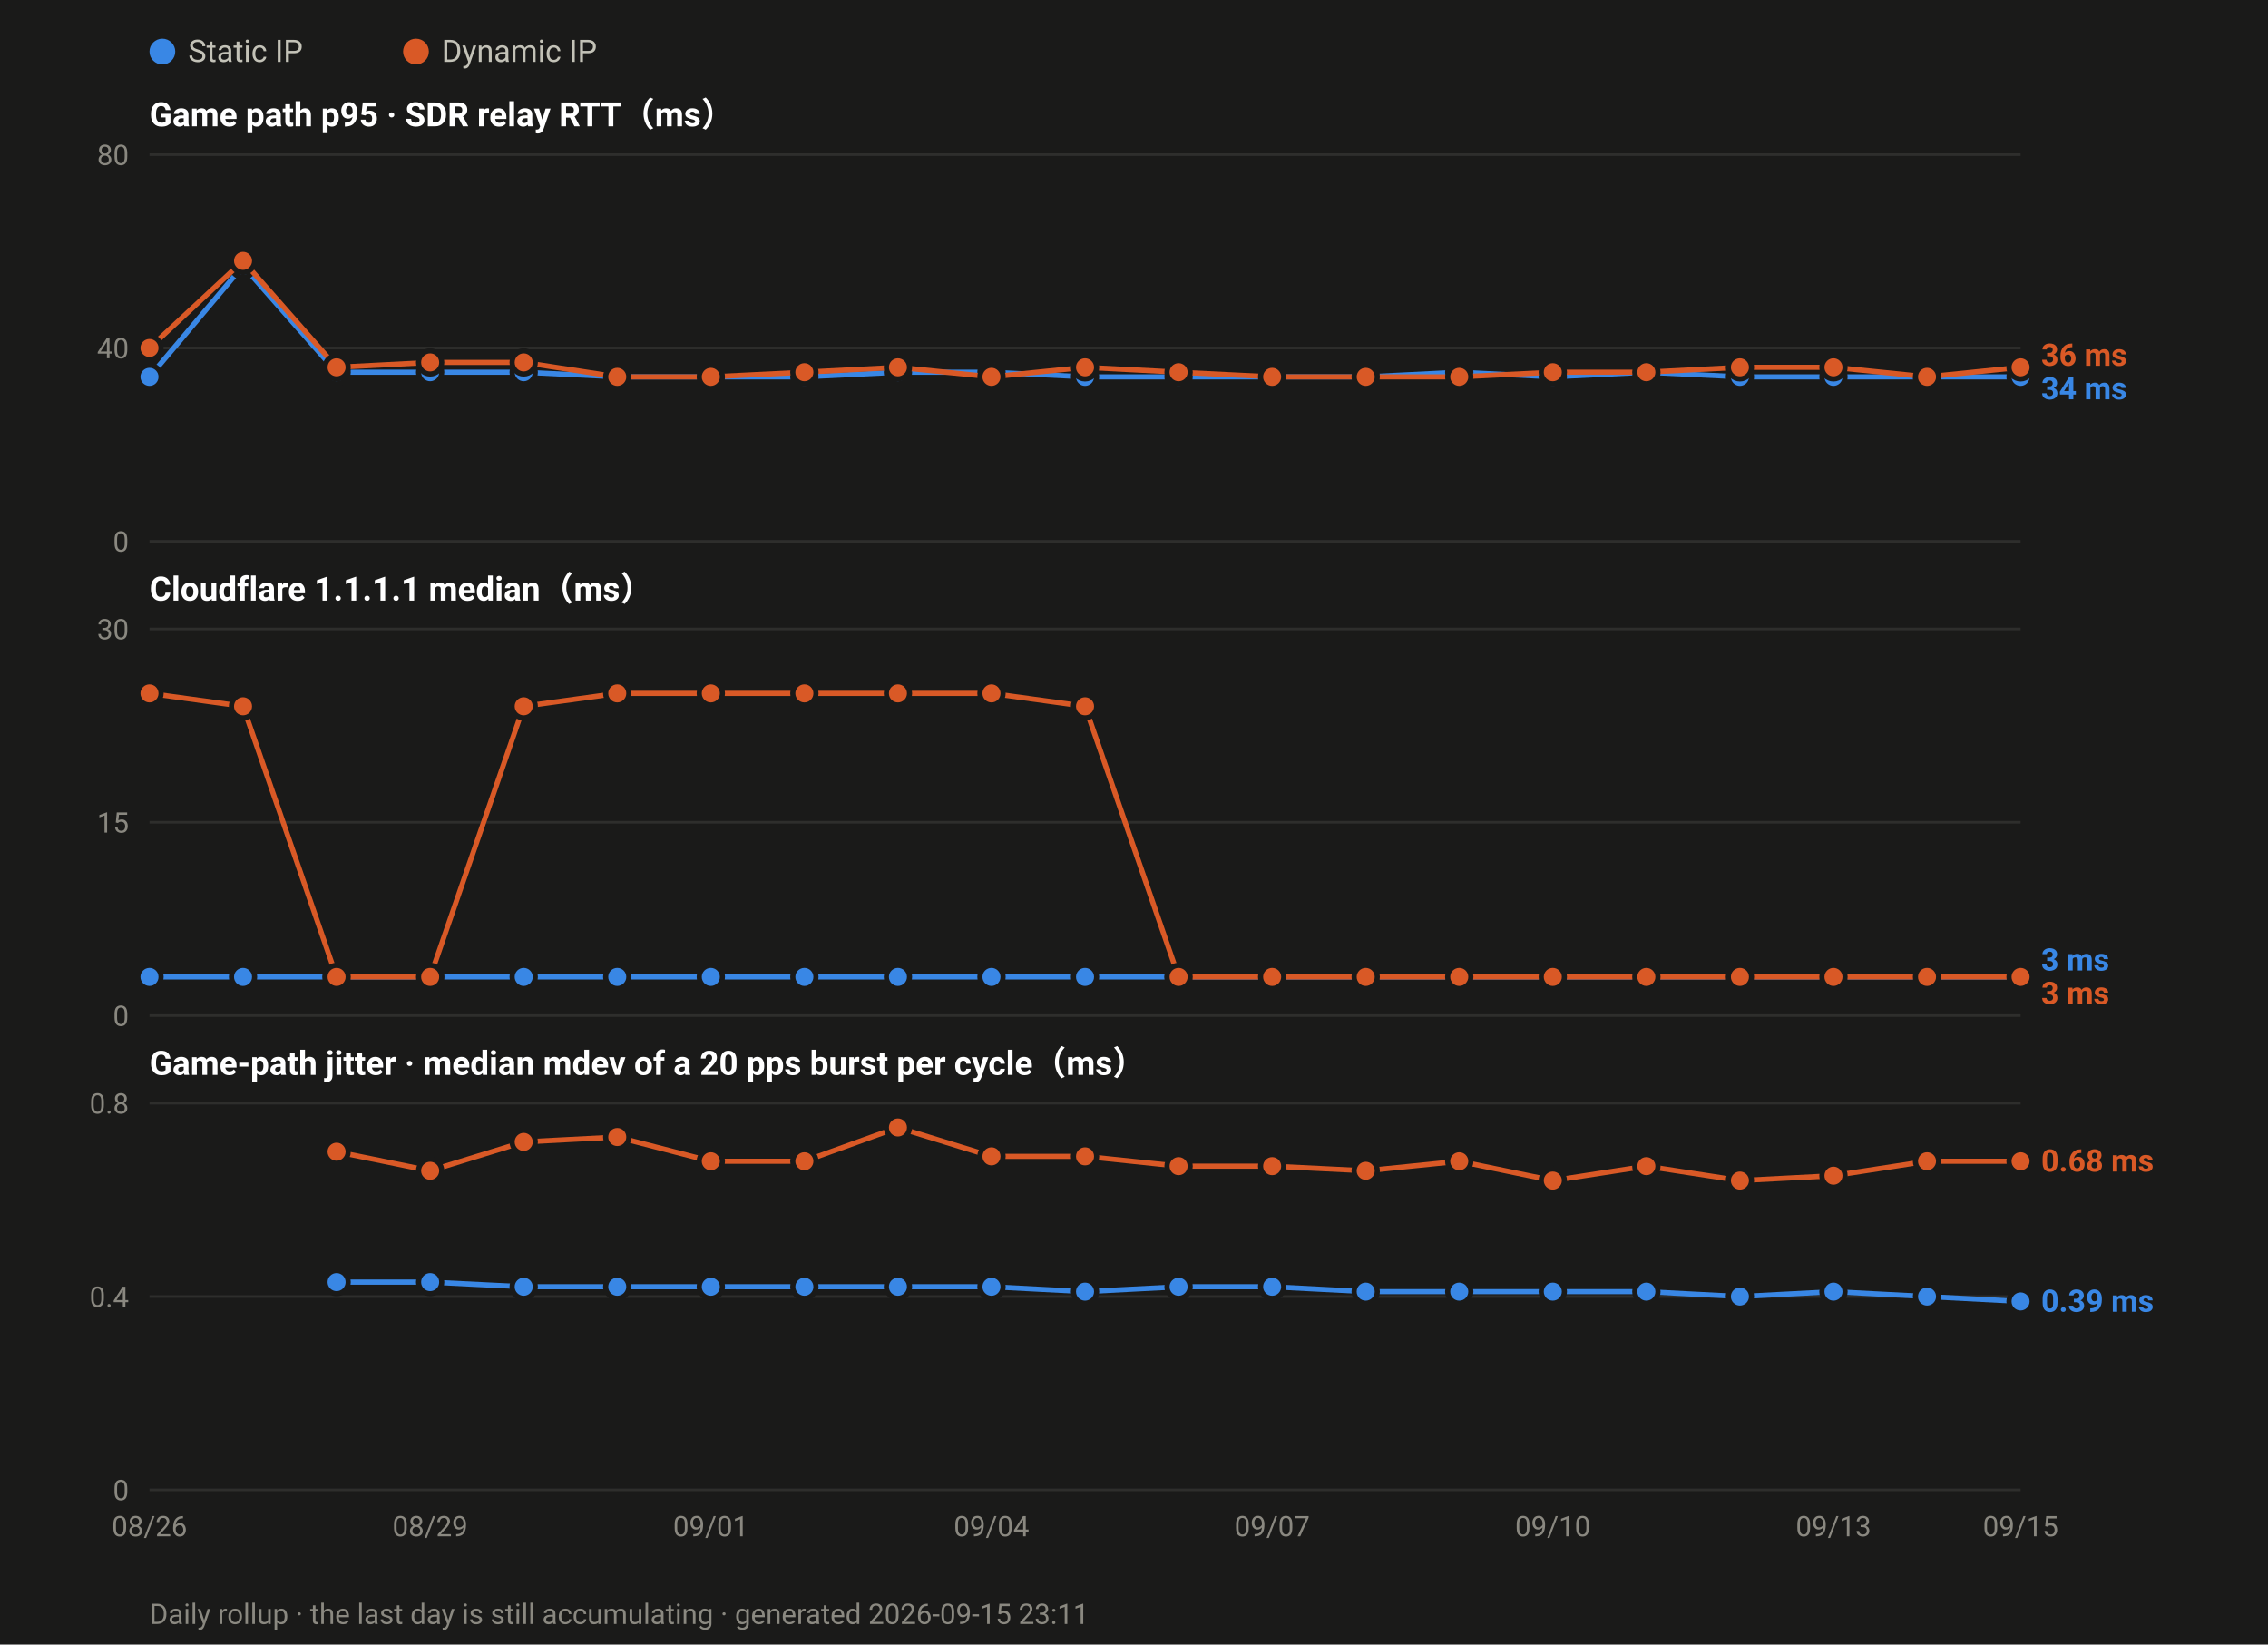
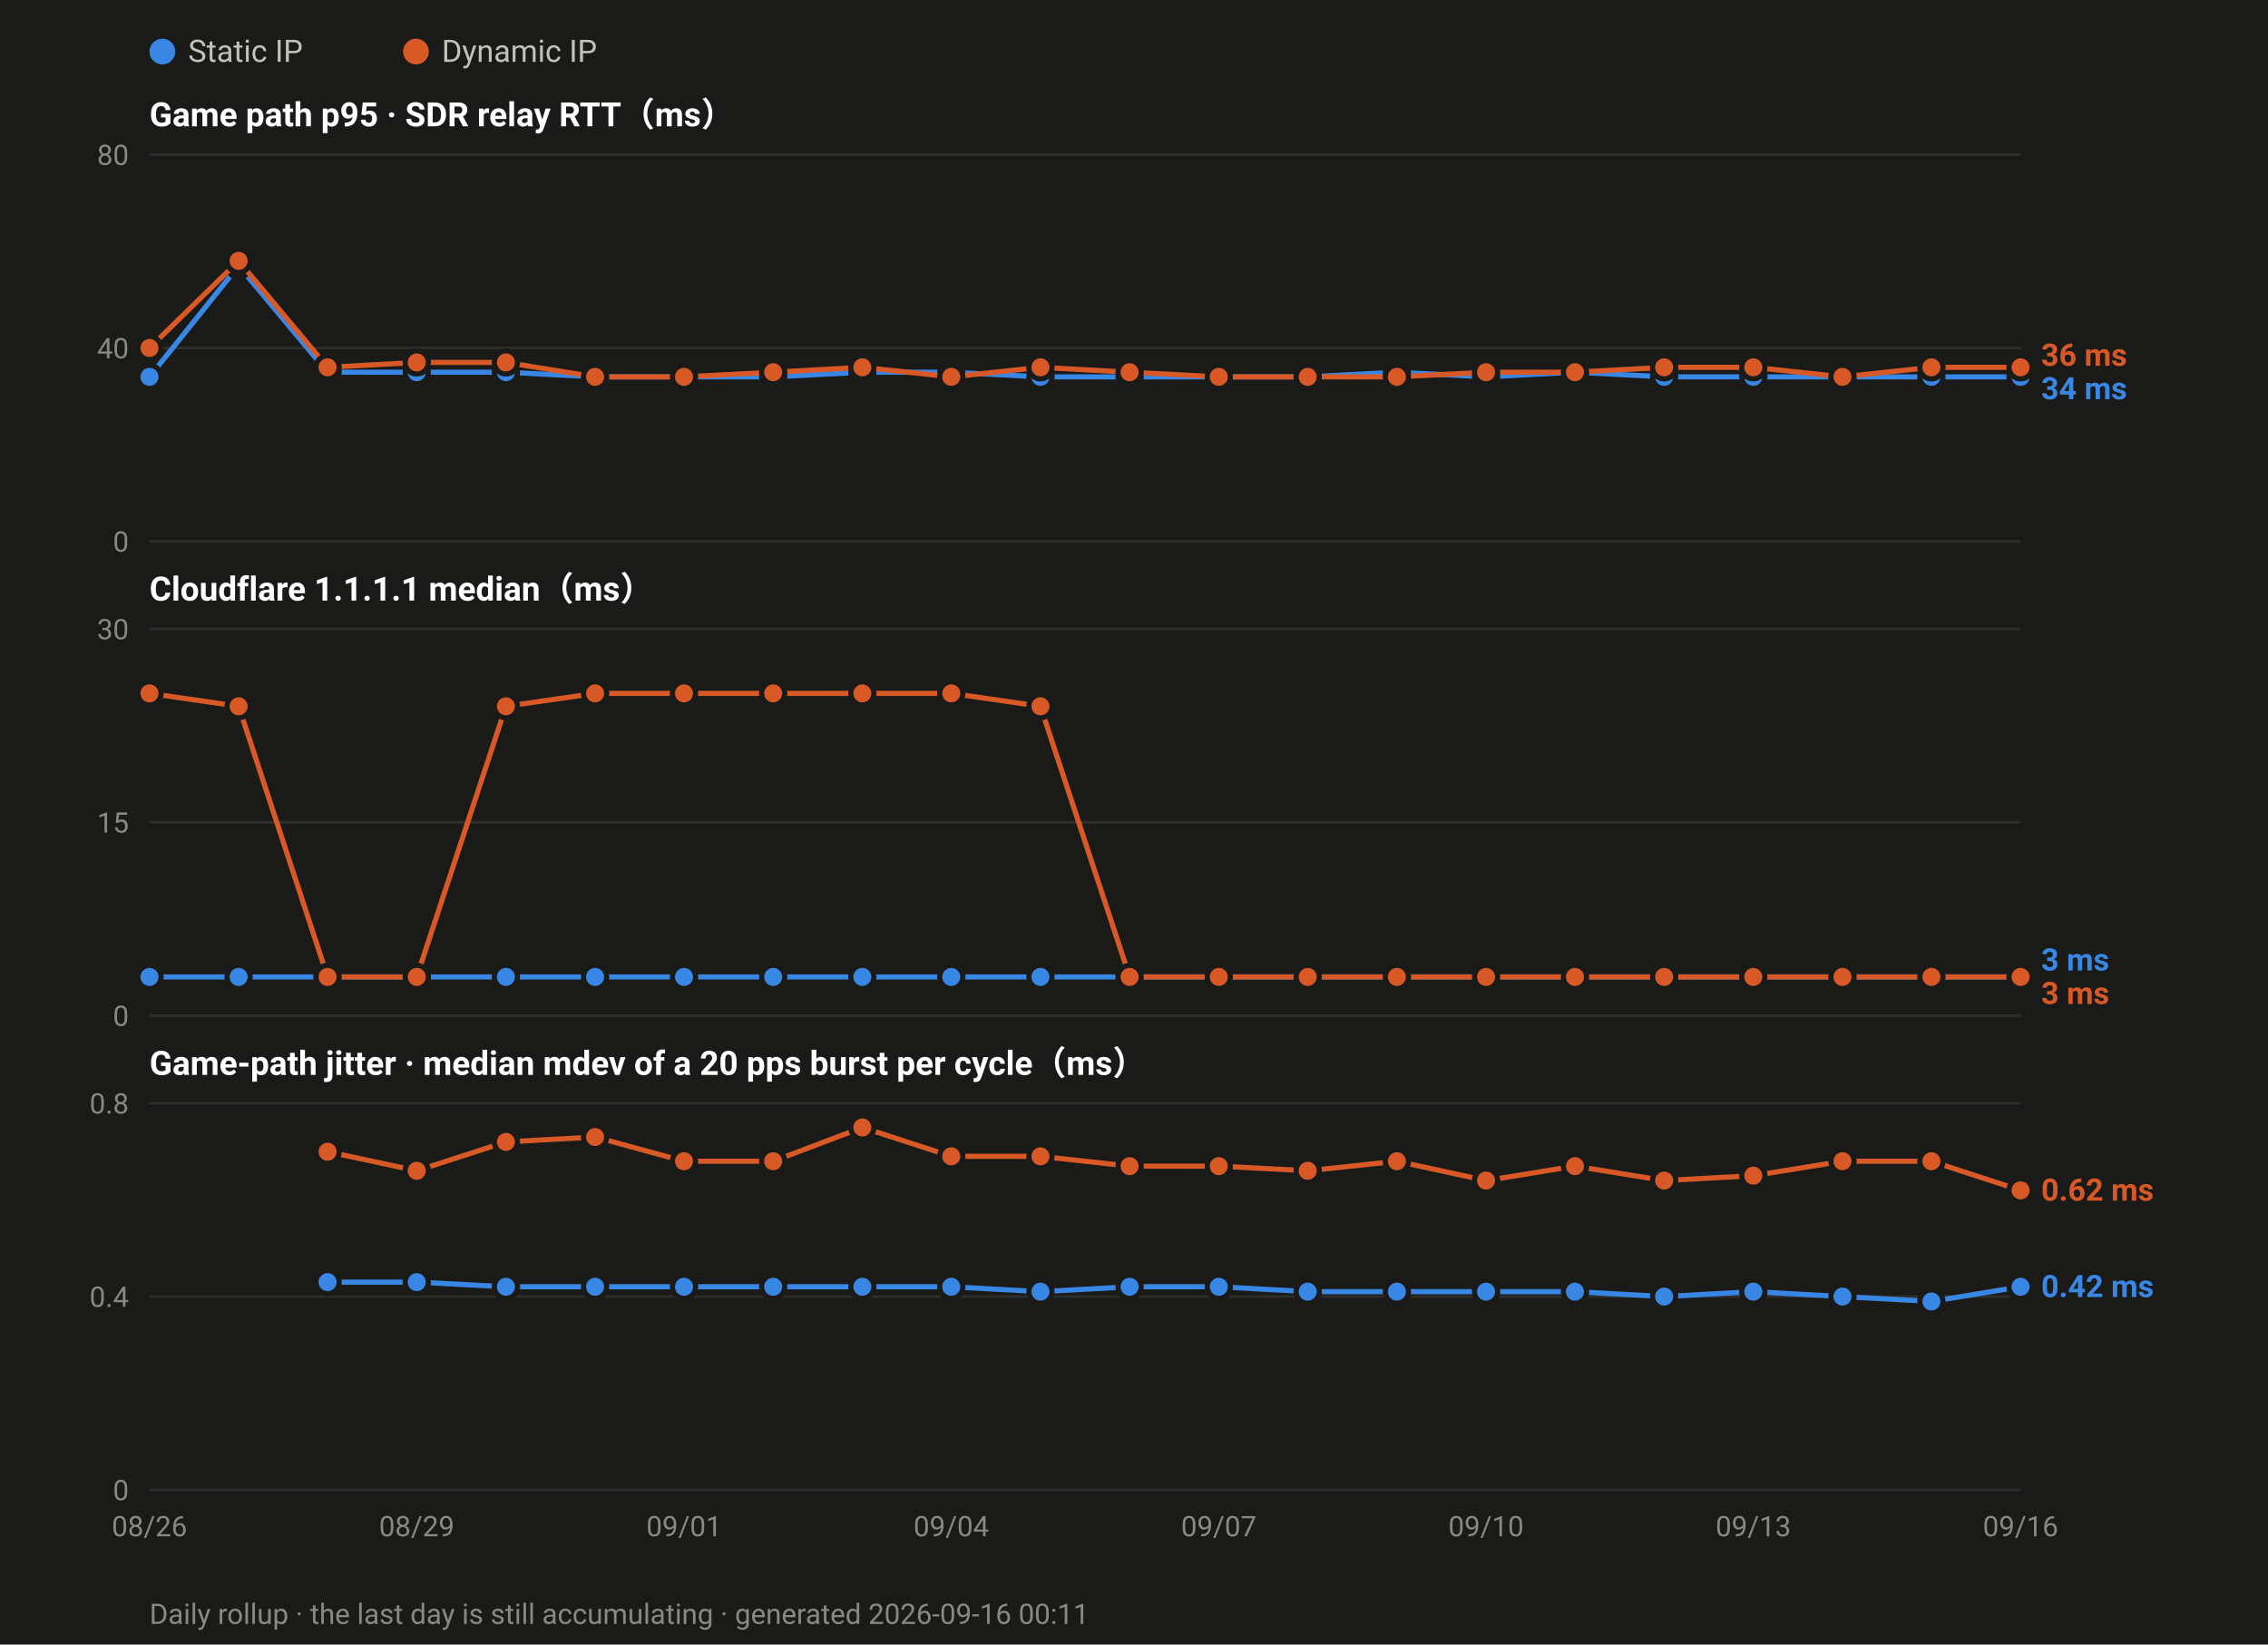
<svg xmlns="http://www.w3.org/2000/svg" width="880" height="638" viewBox="0 0 880 638" font-family="ui-sans-serif,-apple-system,Segoe UI,Roboto,Helvetica,Arial,sans-serif">
  <rect width="880" height="638" fill="#1a1a19" />
  <circle cx="63.0" cy="20" r="5" fill="#3987e5" />
  <text x="73.0" y="24" font-size="12" fill="#c3c2b7">Static IP</text>
  <circle cx="161.4" cy="20" r="5" fill="#d95926" />
  <text x="171.4" y="24" font-size="12" fill="#c3c2b7">Dynamic IP</text>
  <text x="58" y="49.0" font-size="13" font-weight="600" fill="#ffffff">Game path p95 · SDR relay RTT（ms）</text>
  <line x1="58" y1="210.0" x2="784.0" y2="210.0" stroke="#2e2e2c" stroke-width="1" />
  <text x="50" y="214.0" font-size="11" text-anchor="end" fill="#8a8880">0</text>
  <line x1="58" y1="135.0" x2="784.0" y2="135.0" stroke="#2e2e2c" stroke-width="1" />
  <text x="50" y="139.0" font-size="11" text-anchor="end" fill="#8a8880">40</text>
  <line x1="58" y1="60.0" x2="784.0" y2="60.0" stroke="#2e2e2c" stroke-width="1" />
  <text x="50" y="64.0" font-size="11" text-anchor="end" fill="#8a8880">80</text>
-   <polyline fill="none" stroke="#3987e5" stroke-width="2" stroke-linejoin="round" points="58.0,146.2 94.3,103.1 130.6,144.4 166.9,144.4 203.2,144.4 239.5,146.2 275.8,146.2 312.1,146.2 348.4,144.4 384.7,144.4 421.0,146.2 457.3,146.2 493.6,146.2 529.9,146.2 566.2,144.4 602.5,146.2 638.8,144.4 675.1,146.2 711.4,146.2 747.7,146.2 784.0,146.2" />
+   <polyline fill="none" stroke="#3987e5" stroke-width="2" stroke-linejoin="round" points="58.0,146.2 92.6,103.1 127.1,144.4 161.7,144.4 196.3,144.4 230.9,146.2 265.4,146.2 300.0,146.2 334.6,144.4 369.1,144.4 403.7,146.2 438.3,146.2 472.9,146.2 507.4,146.2 542.0,144.4 576.6,146.2 611.1,144.4 645.7,146.2 680.3,146.2 714.9,146.2 749.4,146.2 784.0,146.2" />
  <circle cx="58.0" cy="146.2" r="4.5" fill="#3987e5" stroke="#1a1a19" stroke-width="2" />
-   <circle cx="94.3" cy="103.1" r="4.5" fill="#3987e5" stroke="#1a1a19" stroke-width="2" />
-   <circle cx="130.6" cy="144.4" r="4.5" fill="#3987e5" stroke="#1a1a19" stroke-width="2" />
-   <circle cx="166.9" cy="144.4" r="4.5" fill="#3987e5" stroke="#1a1a19" stroke-width="2" />
-   <circle cx="203.2" cy="144.4" r="4.5" fill="#3987e5" stroke="#1a1a19" stroke-width="2" />
-   <circle cx="239.5" cy="146.2" r="4.5" fill="#3987e5" stroke="#1a1a19" stroke-width="2" />
-   <circle cx="275.8" cy="146.2" r="4.5" fill="#3987e5" stroke="#1a1a19" stroke-width="2" />
-   <circle cx="312.1" cy="146.2" r="4.5" fill="#3987e5" stroke="#1a1a19" stroke-width="2" />
-   <circle cx="348.4" cy="144.4" r="4.5" fill="#3987e5" stroke="#1a1a19" stroke-width="2" />
-   <circle cx="384.7" cy="144.4" r="4.5" fill="#3987e5" stroke="#1a1a19" stroke-width="2" />
-   <circle cx="421.0" cy="146.2" r="4.5" fill="#3987e5" stroke="#1a1a19" stroke-width="2" />
-   <circle cx="457.3" cy="146.2" r="4.5" fill="#3987e5" stroke="#1a1a19" stroke-width="2" />
-   <circle cx="493.6" cy="146.2" r="4.5" fill="#3987e5" stroke="#1a1a19" stroke-width="2" />
-   <circle cx="529.9" cy="146.2" r="4.5" fill="#3987e5" stroke="#1a1a19" stroke-width="2" />
-   <circle cx="566.2" cy="144.4" r="4.5" fill="#3987e5" stroke="#1a1a19" stroke-width="2" />
-   <circle cx="602.5" cy="146.2" r="4.5" fill="#3987e5" stroke="#1a1a19" stroke-width="2" />
-   <circle cx="638.8" cy="144.4" r="4.5" fill="#3987e5" stroke="#1a1a19" stroke-width="2" />
-   <circle cx="675.1" cy="146.2" r="4.5" fill="#3987e5" stroke="#1a1a19" stroke-width="2" />
-   <circle cx="711.4" cy="146.2" r="4.5" fill="#3987e5" stroke="#1a1a19" stroke-width="2" />
-   <circle cx="747.7" cy="146.2" r="4.5" fill="#3987e5" stroke="#1a1a19" stroke-width="2" />
+   <circle cx="92.6" cy="103.1" r="4.5" fill="#3987e5" stroke="#1a1a19" stroke-width="2" />
+   <circle cx="127.1" cy="144.4" r="4.5" fill="#3987e5" stroke="#1a1a19" stroke-width="2" />
+   <circle cx="161.7" cy="144.4" r="4.5" fill="#3987e5" stroke="#1a1a19" stroke-width="2" />
+   <circle cx="196.3" cy="144.4" r="4.5" fill="#3987e5" stroke="#1a1a19" stroke-width="2" />
+   <circle cx="230.9" cy="146.2" r="4.5" fill="#3987e5" stroke="#1a1a19" stroke-width="2" />
+   <circle cx="265.4" cy="146.2" r="4.5" fill="#3987e5" stroke="#1a1a19" stroke-width="2" />
+   <circle cx="300.0" cy="146.2" r="4.5" fill="#3987e5" stroke="#1a1a19" stroke-width="2" />
+   <circle cx="334.6" cy="144.4" r="4.5" fill="#3987e5" stroke="#1a1a19" stroke-width="2" />
+   <circle cx="369.1" cy="144.4" r="4.5" fill="#3987e5" stroke="#1a1a19" stroke-width="2" />
+   <circle cx="403.7" cy="146.2" r="4.5" fill="#3987e5" stroke="#1a1a19" stroke-width="2" />
+   <circle cx="438.3" cy="146.2" r="4.5" fill="#3987e5" stroke="#1a1a19" stroke-width="2" />
+   <circle cx="472.9" cy="146.2" r="4.5" fill="#3987e5" stroke="#1a1a19" stroke-width="2" />
+   <circle cx="507.4" cy="146.2" r="4.5" fill="#3987e5" stroke="#1a1a19" stroke-width="2" />
+   <circle cx="542.0" cy="144.4" r="4.5" fill="#3987e5" stroke="#1a1a19" stroke-width="2" />
+   <circle cx="576.6" cy="146.2" r="4.5" fill="#3987e5" stroke="#1a1a19" stroke-width="2" />
+   <circle cx="611.1" cy="144.4" r="4.5" fill="#3987e5" stroke="#1a1a19" stroke-width="2" />
+   <circle cx="645.7" cy="146.2" r="4.5" fill="#3987e5" stroke="#1a1a19" stroke-width="2" />
+   <circle cx="680.3" cy="146.2" r="4.5" fill="#3987e5" stroke="#1a1a19" stroke-width="2" />
+   <circle cx="714.9" cy="146.2" r="4.5" fill="#3987e5" stroke="#1a1a19" stroke-width="2" />
+   <circle cx="749.4" cy="146.2" r="4.5" fill="#3987e5" stroke="#1a1a19" stroke-width="2" />
  <circle cx="784.0" cy="146.2" r="4.5" fill="#3987e5" stroke="#1a1a19" stroke-width="2" />
-   <polyline fill="none" stroke="#d95926" stroke-width="2" stroke-linejoin="round" points="58.0,135.0 94.3,101.2 130.6,142.5 166.9,140.6 203.2,140.6 239.5,146.2 275.8,146.2 312.1,144.4 348.4,142.5 384.7,146.2 421.0,142.5 457.3,144.4 493.6,146.2 529.9,146.2 566.2,146.2 602.5,144.4 638.8,144.4 675.1,142.5 711.4,142.5 747.7,146.2 784.0,142.5" />
+   <polyline fill="none" stroke="#d95926" stroke-width="2" stroke-linejoin="round" points="58.0,135.0 92.6,101.2 127.1,142.5 161.7,140.6 196.3,140.6 230.9,146.2 265.4,146.2 300.0,144.4 334.6,142.5 369.1,146.2 403.7,142.5 438.3,144.4 472.9,146.2 507.4,146.2 542.0,146.2 576.6,144.4 611.1,144.4 645.7,142.5 680.3,142.5 714.9,146.2 749.4,142.5 784.0,142.5" />
  <circle cx="58.0" cy="135.0" r="4.5" fill="#d95926" stroke="#1a1a19" stroke-width="2" />
-   <circle cx="94.3" cy="101.2" r="4.5" fill="#d95926" stroke="#1a1a19" stroke-width="2" />
-   <circle cx="130.6" cy="142.5" r="4.5" fill="#d95926" stroke="#1a1a19" stroke-width="2" />
-   <circle cx="166.9" cy="140.6" r="4.5" fill="#d95926" stroke="#1a1a19" stroke-width="2" />
-   <circle cx="203.2" cy="140.6" r="4.5" fill="#d95926" stroke="#1a1a19" stroke-width="2" />
-   <circle cx="239.5" cy="146.2" r="4.5" fill="#d95926" stroke="#1a1a19" stroke-width="2" />
-   <circle cx="275.8" cy="146.2" r="4.5" fill="#d95926" stroke="#1a1a19" stroke-width="2" />
-   <circle cx="312.1" cy="144.4" r="4.5" fill="#d95926" stroke="#1a1a19" stroke-width="2" />
-   <circle cx="348.4" cy="142.5" r="4.5" fill="#d95926" stroke="#1a1a19" stroke-width="2" />
-   <circle cx="384.7" cy="146.2" r="4.5" fill="#d95926" stroke="#1a1a19" stroke-width="2" />
-   <circle cx="421.0" cy="142.5" r="4.5" fill="#d95926" stroke="#1a1a19" stroke-width="2" />
-   <circle cx="457.3" cy="144.4" r="4.5" fill="#d95926" stroke="#1a1a19" stroke-width="2" />
-   <circle cx="493.6" cy="146.2" r="4.5" fill="#d95926" stroke="#1a1a19" stroke-width="2" />
-   <circle cx="529.9" cy="146.2" r="4.5" fill="#d95926" stroke="#1a1a19" stroke-width="2" />
-   <circle cx="566.2" cy="146.2" r="4.5" fill="#d95926" stroke="#1a1a19" stroke-width="2" />
-   <circle cx="602.5" cy="144.4" r="4.5" fill="#d95926" stroke="#1a1a19" stroke-width="2" />
-   <circle cx="638.8" cy="144.4" r="4.5" fill="#d95926" stroke="#1a1a19" stroke-width="2" />
-   <circle cx="675.1" cy="142.5" r="4.5" fill="#d95926" stroke="#1a1a19" stroke-width="2" />
-   <circle cx="711.4" cy="142.5" r="4.5" fill="#d95926" stroke="#1a1a19" stroke-width="2" />
-   <circle cx="747.7" cy="146.2" r="4.5" fill="#d95926" stroke="#1a1a19" stroke-width="2" />
+   <circle cx="92.6" cy="101.2" r="4.5" fill="#d95926" stroke="#1a1a19" stroke-width="2" />
+   <circle cx="127.1" cy="142.5" r="4.5" fill="#d95926" stroke="#1a1a19" stroke-width="2" />
+   <circle cx="161.7" cy="140.6" r="4.5" fill="#d95926" stroke="#1a1a19" stroke-width="2" />
+   <circle cx="196.3" cy="140.6" r="4.5" fill="#d95926" stroke="#1a1a19" stroke-width="2" />
+   <circle cx="230.9" cy="146.2" r="4.5" fill="#d95926" stroke="#1a1a19" stroke-width="2" />
+   <circle cx="265.4" cy="146.2" r="4.5" fill="#d95926" stroke="#1a1a19" stroke-width="2" />
+   <circle cx="300.0" cy="144.4" r="4.5" fill="#d95926" stroke="#1a1a19" stroke-width="2" />
+   <circle cx="334.6" cy="142.5" r="4.5" fill="#d95926" stroke="#1a1a19" stroke-width="2" />
+   <circle cx="369.1" cy="146.2" r="4.5" fill="#d95926" stroke="#1a1a19" stroke-width="2" />
+   <circle cx="403.7" cy="142.5" r="4.5" fill="#d95926" stroke="#1a1a19" stroke-width="2" />
+   <circle cx="438.3" cy="144.4" r="4.5" fill="#d95926" stroke="#1a1a19" stroke-width="2" />
+   <circle cx="472.9" cy="146.2" r="4.5" fill="#d95926" stroke="#1a1a19" stroke-width="2" />
+   <circle cx="507.4" cy="146.2" r="4.5" fill="#d95926" stroke="#1a1a19" stroke-width="2" />
+   <circle cx="542.0" cy="146.2" r="4.5" fill="#d95926" stroke="#1a1a19" stroke-width="2" />
+   <circle cx="576.6" cy="144.4" r="4.5" fill="#d95926" stroke="#1a1a19" stroke-width="2" />
+   <circle cx="611.1" cy="144.4" r="4.5" fill="#d95926" stroke="#1a1a19" stroke-width="2" />
+   <circle cx="645.7" cy="142.5" r="4.5" fill="#d95926" stroke="#1a1a19" stroke-width="2" />
+   <circle cx="680.3" cy="142.5" r="4.5" fill="#d95926" stroke="#1a1a19" stroke-width="2" />
+   <circle cx="714.9" cy="146.2" r="4.5" fill="#d95926" stroke="#1a1a19" stroke-width="2" />
+   <circle cx="749.4" cy="142.5" r="4.5" fill="#d95926" stroke="#1a1a19" stroke-width="2" />
  <circle cx="784.0" cy="142.5" r="4.5" fill="#d95926" stroke="#1a1a19" stroke-width="2" />
  <text x="792.0" y="141.9" font-size="12" font-weight="600" fill="#d95926">36 ms</text>
  <text x="792.0" y="154.9" font-size="12" font-weight="600" fill="#3987e5">34 ms</text>
  <text x="58" y="233.0" font-size="13" font-weight="600" fill="#ffffff">Cloudflare 1.1.1.1 median（ms）</text>
  <line x1="58" y1="394.0" x2="784.0" y2="394.0" stroke="#2e2e2c" stroke-width="1" />
  <text x="50" y="398.0" font-size="11" text-anchor="end" fill="#8a8880">0</text>
  <line x1="58" y1="319.0" x2="784.0" y2="319.0" stroke="#2e2e2c" stroke-width="1" />
  <text x="50" y="323.0" font-size="11" text-anchor="end" fill="#8a8880">15</text>
  <line x1="58" y1="244.0" x2="784.0" y2="244.0" stroke="#2e2e2c" stroke-width="1" />
  <text x="50" y="248.0" font-size="11" text-anchor="end" fill="#8a8880">30</text>
-   <polyline fill="none" stroke="#3987e5" stroke-width="2" stroke-linejoin="round" points="58.0,379.0 94.3,379.0 130.6,379.0 166.9,379.0 203.2,379.0 239.5,379.0 275.8,379.0 312.1,379.0 348.4,379.0 384.7,379.0 421.0,379.0 457.3,379.0 493.6,379.0 529.9,379.0 566.2,379.0 602.5,379.0 638.8,379.0 675.1,379.0 711.4,379.0 747.7,379.0 784.0,379.0" />
+   <polyline fill="none" stroke="#3987e5" stroke-width="2" stroke-linejoin="round" points="58.0,379.0 92.6,379.0 127.1,379.0 161.7,379.0 196.3,379.0 230.9,379.0 265.4,379.0 300.0,379.0 334.6,379.0 369.1,379.0 403.7,379.0 438.3,379.0 472.9,379.0 507.4,379.0 542.0,379.0 576.6,379.0 611.1,379.0 645.7,379.0 680.3,379.0 714.9,379.0 749.4,379.0 784.0,379.0" />
  <circle cx="58.0" cy="379.0" r="4.5" fill="#3987e5" stroke="#1a1a19" stroke-width="2" />
-   <circle cx="94.3" cy="379.0" r="4.5" fill="#3987e5" stroke="#1a1a19" stroke-width="2" />
-   <circle cx="130.6" cy="379.0" r="4.5" fill="#3987e5" stroke="#1a1a19" stroke-width="2" />
-   <circle cx="166.9" cy="379.0" r="4.5" fill="#3987e5" stroke="#1a1a19" stroke-width="2" />
-   <circle cx="203.2" cy="379.0" r="4.5" fill="#3987e5" stroke="#1a1a19" stroke-width="2" />
-   <circle cx="239.5" cy="379.0" r="4.5" fill="#3987e5" stroke="#1a1a19" stroke-width="2" />
-   <circle cx="275.8" cy="379.0" r="4.5" fill="#3987e5" stroke="#1a1a19" stroke-width="2" />
-   <circle cx="312.1" cy="379.0" r="4.5" fill="#3987e5" stroke="#1a1a19" stroke-width="2" />
-   <circle cx="348.4" cy="379.0" r="4.5" fill="#3987e5" stroke="#1a1a19" stroke-width="2" />
-   <circle cx="384.7" cy="379.0" r="4.5" fill="#3987e5" stroke="#1a1a19" stroke-width="2" />
-   <circle cx="421.0" cy="379.0" r="4.5" fill="#3987e5" stroke="#1a1a19" stroke-width="2" />
-   <circle cx="457.3" cy="379.0" r="4.5" fill="#3987e5" stroke="#1a1a19" stroke-width="2" />
-   <circle cx="493.6" cy="379.0" r="4.5" fill="#3987e5" stroke="#1a1a19" stroke-width="2" />
-   <circle cx="529.9" cy="379.0" r="4.5" fill="#3987e5" stroke="#1a1a19" stroke-width="2" />
-   <circle cx="566.2" cy="379.0" r="4.5" fill="#3987e5" stroke="#1a1a19" stroke-width="2" />
-   <circle cx="602.5" cy="379.0" r="4.5" fill="#3987e5" stroke="#1a1a19" stroke-width="2" />
-   <circle cx="638.8" cy="379.0" r="4.5" fill="#3987e5" stroke="#1a1a19" stroke-width="2" />
-   <circle cx="675.1" cy="379.0" r="4.5" fill="#3987e5" stroke="#1a1a19" stroke-width="2" />
-   <circle cx="711.4" cy="379.0" r="4.5" fill="#3987e5" stroke="#1a1a19" stroke-width="2" />
-   <circle cx="747.7" cy="379.0" r="4.5" fill="#3987e5" stroke="#1a1a19" stroke-width="2" />
+   <circle cx="92.6" cy="379.0" r="4.5" fill="#3987e5" stroke="#1a1a19" stroke-width="2" />
+   <circle cx="127.1" cy="379.0" r="4.5" fill="#3987e5" stroke="#1a1a19" stroke-width="2" />
+   <circle cx="161.7" cy="379.0" r="4.5" fill="#3987e5" stroke="#1a1a19" stroke-width="2" />
+   <circle cx="196.3" cy="379.0" r="4.5" fill="#3987e5" stroke="#1a1a19" stroke-width="2" />
+   <circle cx="230.9" cy="379.0" r="4.5" fill="#3987e5" stroke="#1a1a19" stroke-width="2" />
+   <circle cx="265.4" cy="379.0" r="4.5" fill="#3987e5" stroke="#1a1a19" stroke-width="2" />
+   <circle cx="300.0" cy="379.0" r="4.5" fill="#3987e5" stroke="#1a1a19" stroke-width="2" />
+   <circle cx="334.6" cy="379.0" r="4.5" fill="#3987e5" stroke="#1a1a19" stroke-width="2" />
+   <circle cx="369.1" cy="379.0" r="4.5" fill="#3987e5" stroke="#1a1a19" stroke-width="2" />
+   <circle cx="403.7" cy="379.0" r="4.5" fill="#3987e5" stroke="#1a1a19" stroke-width="2" />
+   <circle cx="438.3" cy="379.0" r="4.5" fill="#3987e5" stroke="#1a1a19" stroke-width="2" />
+   <circle cx="472.9" cy="379.0" r="4.5" fill="#3987e5" stroke="#1a1a19" stroke-width="2" />
+   <circle cx="507.4" cy="379.0" r="4.5" fill="#3987e5" stroke="#1a1a19" stroke-width="2" />
+   <circle cx="542.0" cy="379.0" r="4.5" fill="#3987e5" stroke="#1a1a19" stroke-width="2" />
+   <circle cx="576.6" cy="379.0" r="4.5" fill="#3987e5" stroke="#1a1a19" stroke-width="2" />
+   <circle cx="611.1" cy="379.0" r="4.5" fill="#3987e5" stroke="#1a1a19" stroke-width="2" />
+   <circle cx="645.7" cy="379.0" r="4.5" fill="#3987e5" stroke="#1a1a19" stroke-width="2" />
+   <circle cx="680.3" cy="379.0" r="4.5" fill="#3987e5" stroke="#1a1a19" stroke-width="2" />
+   <circle cx="714.9" cy="379.0" r="4.5" fill="#3987e5" stroke="#1a1a19" stroke-width="2" />
+   <circle cx="749.4" cy="379.0" r="4.5" fill="#3987e5" stroke="#1a1a19" stroke-width="2" />
  <circle cx="784.0" cy="379.0" r="4.5" fill="#3987e5" stroke="#1a1a19" stroke-width="2" />
-   <polyline fill="none" stroke="#d95926" stroke-width="2" stroke-linejoin="round" points="58.0,269.0 94.3,274.0 130.6,379.0 166.9,379.0 203.2,274.0 239.5,269.0 275.8,269.0 312.1,269.0 348.4,269.0 384.7,269.0 421.0,274.0 457.3,379.0 493.6,379.0 529.9,379.0 566.2,379.0 602.5,379.0 638.8,379.0 675.1,379.0 711.4,379.0 747.7,379.0 784.0,379.0" />
+   <polyline fill="none" stroke="#d95926" stroke-width="2" stroke-linejoin="round" points="58.0,269.0 92.6,274.0 127.1,379.0 161.7,379.0 196.3,274.0 230.9,269.0 265.4,269.0 300.0,269.0 334.6,269.0 369.1,269.0 403.7,274.0 438.3,379.0 472.9,379.0 507.4,379.0 542.0,379.0 576.6,379.0 611.1,379.0 645.7,379.0 680.3,379.0 714.9,379.0 749.4,379.0 784.0,379.0" />
  <circle cx="58.0" cy="269.0" r="4.5" fill="#d95926" stroke="#1a1a19" stroke-width="2" />
-   <circle cx="94.3" cy="274.0" r="4.5" fill="#d95926" stroke="#1a1a19" stroke-width="2" />
-   <circle cx="130.6" cy="379.0" r="4.5" fill="#d95926" stroke="#1a1a19" stroke-width="2" />
-   <circle cx="166.9" cy="379.0" r="4.5" fill="#d95926" stroke="#1a1a19" stroke-width="2" />
-   <circle cx="203.2" cy="274.0" r="4.5" fill="#d95926" stroke="#1a1a19" stroke-width="2" />
-   <circle cx="239.5" cy="269.0" r="4.5" fill="#d95926" stroke="#1a1a19" stroke-width="2" />
-   <circle cx="275.8" cy="269.0" r="4.5" fill="#d95926" stroke="#1a1a19" stroke-width="2" />
-   <circle cx="312.1" cy="269.0" r="4.5" fill="#d95926" stroke="#1a1a19" stroke-width="2" />
-   <circle cx="348.4" cy="269.0" r="4.5" fill="#d95926" stroke="#1a1a19" stroke-width="2" />
-   <circle cx="384.7" cy="269.0" r="4.5" fill="#d95926" stroke="#1a1a19" stroke-width="2" />
-   <circle cx="421.0" cy="274.0" r="4.5" fill="#d95926" stroke="#1a1a19" stroke-width="2" />
-   <circle cx="457.3" cy="379.0" r="4.5" fill="#d95926" stroke="#1a1a19" stroke-width="2" />
-   <circle cx="493.6" cy="379.0" r="4.5" fill="#d95926" stroke="#1a1a19" stroke-width="2" />
-   <circle cx="529.9" cy="379.0" r="4.5" fill="#d95926" stroke="#1a1a19" stroke-width="2" />
-   <circle cx="566.2" cy="379.0" r="4.5" fill="#d95926" stroke="#1a1a19" stroke-width="2" />
-   <circle cx="602.5" cy="379.0" r="4.5" fill="#d95926" stroke="#1a1a19" stroke-width="2" />
-   <circle cx="638.8" cy="379.0" r="4.5" fill="#d95926" stroke="#1a1a19" stroke-width="2" />
-   <circle cx="675.1" cy="379.0" r="4.5" fill="#d95926" stroke="#1a1a19" stroke-width="2" />
-   <circle cx="711.4" cy="379.0" r="4.5" fill="#d95926" stroke="#1a1a19" stroke-width="2" />
-   <circle cx="747.7" cy="379.0" r="4.5" fill="#d95926" stroke="#1a1a19" stroke-width="2" />
+   <circle cx="92.6" cy="274.0" r="4.5" fill="#d95926" stroke="#1a1a19" stroke-width="2" />
+   <circle cx="127.1" cy="379.0" r="4.5" fill="#d95926" stroke="#1a1a19" stroke-width="2" />
+   <circle cx="161.7" cy="379.0" r="4.5" fill="#d95926" stroke="#1a1a19" stroke-width="2" />
+   <circle cx="196.3" cy="274.0" r="4.5" fill="#d95926" stroke="#1a1a19" stroke-width="2" />
+   <circle cx="230.9" cy="269.0" r="4.5" fill="#d95926" stroke="#1a1a19" stroke-width="2" />
+   <circle cx="265.4" cy="269.0" r="4.5" fill="#d95926" stroke="#1a1a19" stroke-width="2" />
+   <circle cx="300.0" cy="269.0" r="4.5" fill="#d95926" stroke="#1a1a19" stroke-width="2" />
+   <circle cx="334.6" cy="269.0" r="4.5" fill="#d95926" stroke="#1a1a19" stroke-width="2" />
+   <circle cx="369.1" cy="269.0" r="4.5" fill="#d95926" stroke="#1a1a19" stroke-width="2" />
+   <circle cx="403.7" cy="274.0" r="4.5" fill="#d95926" stroke="#1a1a19" stroke-width="2" />
+   <circle cx="438.3" cy="379.0" r="4.5" fill="#d95926" stroke="#1a1a19" stroke-width="2" />
+   <circle cx="472.9" cy="379.0" r="4.5" fill="#d95926" stroke="#1a1a19" stroke-width="2" />
+   <circle cx="507.4" cy="379.0" r="4.5" fill="#d95926" stroke="#1a1a19" stroke-width="2" />
+   <circle cx="542.0" cy="379.0" r="4.5" fill="#d95926" stroke="#1a1a19" stroke-width="2" />
+   <circle cx="576.6" cy="379.0" r="4.5" fill="#d95926" stroke="#1a1a19" stroke-width="2" />
+   <circle cx="611.1" cy="379.0" r="4.5" fill="#d95926" stroke="#1a1a19" stroke-width="2" />
+   <circle cx="645.7" cy="379.0" r="4.5" fill="#d95926" stroke="#1a1a19" stroke-width="2" />
+   <circle cx="680.3" cy="379.0" r="4.5" fill="#d95926" stroke="#1a1a19" stroke-width="2" />
+   <circle cx="714.9" cy="379.0" r="4.5" fill="#d95926" stroke="#1a1a19" stroke-width="2" />
+   <circle cx="749.4" cy="379.0" r="4.5" fill="#d95926" stroke="#1a1a19" stroke-width="2" />
  <circle cx="784.0" cy="379.0" r="4.5" fill="#d95926" stroke="#1a1a19" stroke-width="2" />
  <text x="792.0" y="376.5" font-size="12" font-weight="600" fill="#3987e5">3 ms</text>
  <text x="792.0" y="389.5" font-size="12" font-weight="600" fill="#d95926">3 ms</text>
  <text x="58" y="417.0" font-size="13" font-weight="600" fill="#ffffff">Game-path jitter · median mdev of a 20 pps burst per cycle（ms）</text>
  <line x1="58" y1="578.0" x2="784.0" y2="578.0" stroke="#2e2e2c" stroke-width="1" />
  <text x="50" y="582.0" font-size="11" text-anchor="end" fill="#8a8880">0</text>
  <line x1="58" y1="503.0" x2="784.0" y2="503.0" stroke="#2e2e2c" stroke-width="1" />
  <text x="50" y="507.0" font-size="11" text-anchor="end" fill="#8a8880">0.4</text>
  <line x1="58" y1="428.0" x2="784.0" y2="428.0" stroke="#2e2e2c" stroke-width="1" />
  <text x="50" y="432.0" font-size="11" text-anchor="end" fill="#8a8880">0.8</text>
-   <polyline fill="none" stroke="#3987e5" stroke-width="2" stroke-linejoin="round" points="130.6,497.4 166.9,497.4 203.2,499.2 239.5,499.2 275.8,499.2 312.1,499.2 348.4,499.2 384.7,499.2 421.0,501.1 457.3,499.2 493.6,499.2 529.9,501.1 566.2,501.1 602.5,501.1 638.8,501.1 675.1,503.0 711.4,501.1 747.7,503.0 784.0,504.9" />
-   <circle cx="130.6" cy="497.4" r="4.5" fill="#3987e5" stroke="#1a1a19" stroke-width="2" />
-   <circle cx="166.9" cy="497.4" r="4.5" fill="#3987e5" stroke="#1a1a19" stroke-width="2" />
-   <circle cx="203.2" cy="499.2" r="4.5" fill="#3987e5" stroke="#1a1a19" stroke-width="2" />
-   <circle cx="239.5" cy="499.2" r="4.5" fill="#3987e5" stroke="#1a1a19" stroke-width="2" />
-   <circle cx="275.8" cy="499.2" r="4.5" fill="#3987e5" stroke="#1a1a19" stroke-width="2" />
-   <circle cx="312.1" cy="499.2" r="4.5" fill="#3987e5" stroke="#1a1a19" stroke-width="2" />
-   <circle cx="348.4" cy="499.2" r="4.5" fill="#3987e5" stroke="#1a1a19" stroke-width="2" />
-   <circle cx="384.7" cy="499.2" r="4.5" fill="#3987e5" stroke="#1a1a19" stroke-width="2" />
-   <circle cx="421.0" cy="501.1" r="4.5" fill="#3987e5" stroke="#1a1a19" stroke-width="2" />
-   <circle cx="457.3" cy="499.2" r="4.5" fill="#3987e5" stroke="#1a1a19" stroke-width="2" />
-   <circle cx="493.6" cy="499.2" r="4.5" fill="#3987e5" stroke="#1a1a19" stroke-width="2" />
-   <circle cx="529.9" cy="501.1" r="4.5" fill="#3987e5" stroke="#1a1a19" stroke-width="2" />
-   <circle cx="566.2" cy="501.1" r="4.5" fill="#3987e5" stroke="#1a1a19" stroke-width="2" />
-   <circle cx="602.5" cy="501.1" r="4.5" fill="#3987e5" stroke="#1a1a19" stroke-width="2" />
-   <circle cx="638.8" cy="501.1" r="4.5" fill="#3987e5" stroke="#1a1a19" stroke-width="2" />
-   <circle cx="675.1" cy="503.0" r="4.5" fill="#3987e5" stroke="#1a1a19" stroke-width="2" />
-   <circle cx="711.4" cy="501.1" r="4.5" fill="#3987e5" stroke="#1a1a19" stroke-width="2" />
-   <circle cx="747.7" cy="503.0" r="4.5" fill="#3987e5" stroke="#1a1a19" stroke-width="2" />
-   <circle cx="784.0" cy="504.9" r="4.5" fill="#3987e5" stroke="#1a1a19" stroke-width="2" />
-   <polyline fill="none" stroke="#d95926" stroke-width="2" stroke-linejoin="round" points="130.6,446.8 166.9,454.2 203.2,443.0 239.5,441.1 275.8,450.5 312.1,450.5 348.4,437.4 384.7,448.6 421.0,448.6 457.3,452.4 493.6,452.4 529.9,454.2 566.2,450.5 602.5,458.0 638.8,452.4 675.1,458.0 711.4,456.1 747.7,450.5 784.0,450.5" />
-   <circle cx="130.6" cy="446.8" r="4.5" fill="#d95926" stroke="#1a1a19" stroke-width="2" />
-   <circle cx="166.9" cy="454.2" r="4.5" fill="#d95926" stroke="#1a1a19" stroke-width="2" />
-   <circle cx="203.2" cy="443.0" r="4.5" fill="#d95926" stroke="#1a1a19" stroke-width="2" />
-   <circle cx="239.5" cy="441.1" r="4.5" fill="#d95926" stroke="#1a1a19" stroke-width="2" />
-   <circle cx="275.8" cy="450.5" r="4.5" fill="#d95926" stroke="#1a1a19" stroke-width="2" />
-   <circle cx="312.1" cy="450.5" r="4.5" fill="#d95926" stroke="#1a1a19" stroke-width="2" />
-   <circle cx="348.4" cy="437.4" r="4.5" fill="#d95926" stroke="#1a1a19" stroke-width="2" />
-   <circle cx="384.7" cy="448.6" r="4.5" fill="#d95926" stroke="#1a1a19" stroke-width="2" />
-   <circle cx="421.0" cy="448.6" r="4.5" fill="#d95926" stroke="#1a1a19" stroke-width="2" />
-   <circle cx="457.3" cy="452.4" r="4.5" fill="#d95926" stroke="#1a1a19" stroke-width="2" />
-   <circle cx="493.6" cy="452.4" r="4.5" fill="#d95926" stroke="#1a1a19" stroke-width="2" />
-   <circle cx="529.9" cy="454.2" r="4.5" fill="#d95926" stroke="#1a1a19" stroke-width="2" />
-   <circle cx="566.2" cy="450.5" r="4.5" fill="#d95926" stroke="#1a1a19" stroke-width="2" />
-   <circle cx="602.5" cy="458.0" r="4.5" fill="#d95926" stroke="#1a1a19" stroke-width="2" />
-   <circle cx="638.8" cy="452.4" r="4.5" fill="#d95926" stroke="#1a1a19" stroke-width="2" />
-   <circle cx="675.1" cy="458.0" r="4.5" fill="#d95926" stroke="#1a1a19" stroke-width="2" />
-   <circle cx="711.4" cy="456.1" r="4.5" fill="#d95926" stroke="#1a1a19" stroke-width="2" />
-   <circle cx="747.7" cy="450.5" r="4.5" fill="#d95926" stroke="#1a1a19" stroke-width="2" />
-   <circle cx="784.0" cy="450.5" r="4.5" fill="#d95926" stroke="#1a1a19" stroke-width="2" />
-   <text x="792.0" y="454.5" font-size="12" font-weight="600" fill="#d95926">0.68 ms</text>
-   <text x="792.0" y="508.9" font-size="12" font-weight="600" fill="#3987e5">0.39 ms</text>
+   <polyline fill="none" stroke="#3987e5" stroke-width="2" stroke-linejoin="round" points="127.1,497.4 161.7,497.4 196.3,499.2 230.9,499.2 265.4,499.2 300.0,499.2 334.6,499.2 369.1,499.2 403.7,501.1 438.3,499.2 472.9,499.2 507.4,501.1 542.0,501.1 576.6,501.1 611.1,501.1 645.7,503.0 680.3,501.1 714.9,503.0 749.4,504.9 784.0,499.2" />
+   <circle cx="127.1" cy="497.4" r="4.5" fill="#3987e5" stroke="#1a1a19" stroke-width="2" />
+   <circle cx="161.7" cy="497.4" r="4.5" fill="#3987e5" stroke="#1a1a19" stroke-width="2" />
+   <circle cx="196.3" cy="499.2" r="4.5" fill="#3987e5" stroke="#1a1a19" stroke-width="2" />
+   <circle cx="230.9" cy="499.2" r="4.5" fill="#3987e5" stroke="#1a1a19" stroke-width="2" />
+   <circle cx="265.4" cy="499.2" r="4.5" fill="#3987e5" stroke="#1a1a19" stroke-width="2" />
+   <circle cx="300.0" cy="499.2" r="4.5" fill="#3987e5" stroke="#1a1a19" stroke-width="2" />
+   <circle cx="334.6" cy="499.2" r="4.5" fill="#3987e5" stroke="#1a1a19" stroke-width="2" />
+   <circle cx="369.1" cy="499.2" r="4.5" fill="#3987e5" stroke="#1a1a19" stroke-width="2" />
+   <circle cx="403.7" cy="501.1" r="4.5" fill="#3987e5" stroke="#1a1a19" stroke-width="2" />
+   <circle cx="438.3" cy="499.2" r="4.5" fill="#3987e5" stroke="#1a1a19" stroke-width="2" />
+   <circle cx="472.9" cy="499.2" r="4.5" fill="#3987e5" stroke="#1a1a19" stroke-width="2" />
+   <circle cx="507.4" cy="501.1" r="4.5" fill="#3987e5" stroke="#1a1a19" stroke-width="2" />
+   <circle cx="542.0" cy="501.1" r="4.5" fill="#3987e5" stroke="#1a1a19" stroke-width="2" />
+   <circle cx="576.6" cy="501.1" r="4.5" fill="#3987e5" stroke="#1a1a19" stroke-width="2" />
+   <circle cx="611.1" cy="501.1" r="4.5" fill="#3987e5" stroke="#1a1a19" stroke-width="2" />
+   <circle cx="645.7" cy="503.0" r="4.5" fill="#3987e5" stroke="#1a1a19" stroke-width="2" />
+   <circle cx="680.3" cy="501.1" r="4.5" fill="#3987e5" stroke="#1a1a19" stroke-width="2" />
+   <circle cx="714.9" cy="503.0" r="4.5" fill="#3987e5" stroke="#1a1a19" stroke-width="2" />
+   <circle cx="749.4" cy="504.9" r="4.5" fill="#3987e5" stroke="#1a1a19" stroke-width="2" />
+   <circle cx="784.0" cy="499.2" r="4.5" fill="#3987e5" stroke="#1a1a19" stroke-width="2" />
+   <polyline fill="none" stroke="#d95926" stroke-width="2" stroke-linejoin="round" points="127.1,446.8 161.7,454.2 196.3,443.0 230.9,441.1 265.4,450.5 300.0,450.5 334.6,437.4 369.1,448.6 403.7,448.6 438.3,452.4 472.9,452.4 507.4,454.2 542.0,450.5 576.6,458.0 611.1,452.4 645.7,458.0 680.3,456.1 714.9,450.5 749.4,450.5 784.0,461.8" />
+   <circle cx="127.1" cy="446.8" r="4.5" fill="#d95926" stroke="#1a1a19" stroke-width="2" />
+   <circle cx="161.7" cy="454.2" r="4.5" fill="#d95926" stroke="#1a1a19" stroke-width="2" />
+   <circle cx="196.3" cy="443.0" r="4.5" fill="#d95926" stroke="#1a1a19" stroke-width="2" />
+   <circle cx="230.9" cy="441.1" r="4.5" fill="#d95926" stroke="#1a1a19" stroke-width="2" />
+   <circle cx="265.4" cy="450.5" r="4.5" fill="#d95926" stroke="#1a1a19" stroke-width="2" />
+   <circle cx="300.0" cy="450.5" r="4.5" fill="#d95926" stroke="#1a1a19" stroke-width="2" />
+   <circle cx="334.6" cy="437.4" r="4.5" fill="#d95926" stroke="#1a1a19" stroke-width="2" />
+   <circle cx="369.1" cy="448.6" r="4.5" fill="#d95926" stroke="#1a1a19" stroke-width="2" />
+   <circle cx="403.7" cy="448.6" r="4.5" fill="#d95926" stroke="#1a1a19" stroke-width="2" />
+   <circle cx="438.3" cy="452.4" r="4.5" fill="#d95926" stroke="#1a1a19" stroke-width="2" />
+   <circle cx="472.9" cy="452.4" r="4.5" fill="#d95926" stroke="#1a1a19" stroke-width="2" />
+   <circle cx="507.4" cy="454.2" r="4.5" fill="#d95926" stroke="#1a1a19" stroke-width="2" />
+   <circle cx="542.0" cy="450.5" r="4.5" fill="#d95926" stroke="#1a1a19" stroke-width="2" />
+   <circle cx="576.6" cy="458.0" r="4.5" fill="#d95926" stroke="#1a1a19" stroke-width="2" />
+   <circle cx="611.1" cy="452.4" r="4.5" fill="#d95926" stroke="#1a1a19" stroke-width="2" />
+   <circle cx="645.7" cy="458.0" r="4.5" fill="#d95926" stroke="#1a1a19" stroke-width="2" />
+   <circle cx="680.3" cy="456.1" r="4.5" fill="#d95926" stroke="#1a1a19" stroke-width="2" />
+   <circle cx="714.9" cy="450.5" r="4.5" fill="#d95926" stroke="#1a1a19" stroke-width="2" />
+   <circle cx="749.4" cy="450.5" r="4.5" fill="#d95926" stroke="#1a1a19" stroke-width="2" />
+   <circle cx="784.0" cy="461.8" r="4.5" fill="#d95926" stroke="#1a1a19" stroke-width="2" />
+   <text x="792.0" y="465.8" font-size="12" font-weight="600" fill="#d95926">0.62 ms</text>
+   <text x="792.0" y="503.2" font-size="12" font-weight="600" fill="#3987e5">0.42 ms</text>
  <text x="58.0" y="596.0" font-size="11" text-anchor="middle" fill="#8a8880">08/26</text>
-   <text x="166.9" y="596.0" font-size="11" text-anchor="middle" fill="#8a8880">08/29</text>
-   <text x="275.8" y="596.0" font-size="11" text-anchor="middle" fill="#8a8880">09/01</text>
-   <text x="384.7" y="596.0" font-size="11" text-anchor="middle" fill="#8a8880">09/04</text>
-   <text x="493.6" y="596.0" font-size="11" text-anchor="middle" fill="#8a8880">09/07</text>
-   <text x="602.5" y="596.0" font-size="11" text-anchor="middle" fill="#8a8880">09/10</text>
-   <text x="711.4" y="596.0" font-size="11" text-anchor="middle" fill="#8a8880">09/13</text>
-   <text x="784.0" y="596.0" font-size="11" text-anchor="middle" fill="#8a8880">09/15</text>
-   <text x="58" y="630" font-size="11" fill="#8a8880">Daily rollup · the last day is still accumulating · generated 2026-09-15 23:11</text>
+   <text x="161.7" y="596.0" font-size="11" text-anchor="middle" fill="#8a8880">08/29</text>
+   <text x="265.4" y="596.0" font-size="11" text-anchor="middle" fill="#8a8880">09/01</text>
+   <text x="369.1" y="596.0" font-size="11" text-anchor="middle" fill="#8a8880">09/04</text>
+   <text x="472.9" y="596.0" font-size="11" text-anchor="middle" fill="#8a8880">09/07</text>
+   <text x="576.6" y="596.0" font-size="11" text-anchor="middle" fill="#8a8880">09/10</text>
+   <text x="680.3" y="596.0" font-size="11" text-anchor="middle" fill="#8a8880">09/13</text>
+   <text x="784.0" y="596.0" font-size="11" text-anchor="middle" fill="#8a8880">09/16</text>
+   <text x="58" y="630" font-size="11" fill="#8a8880">Daily rollup · the last day is still accumulating · generated 2026-09-16 00:11</text>
</svg>
